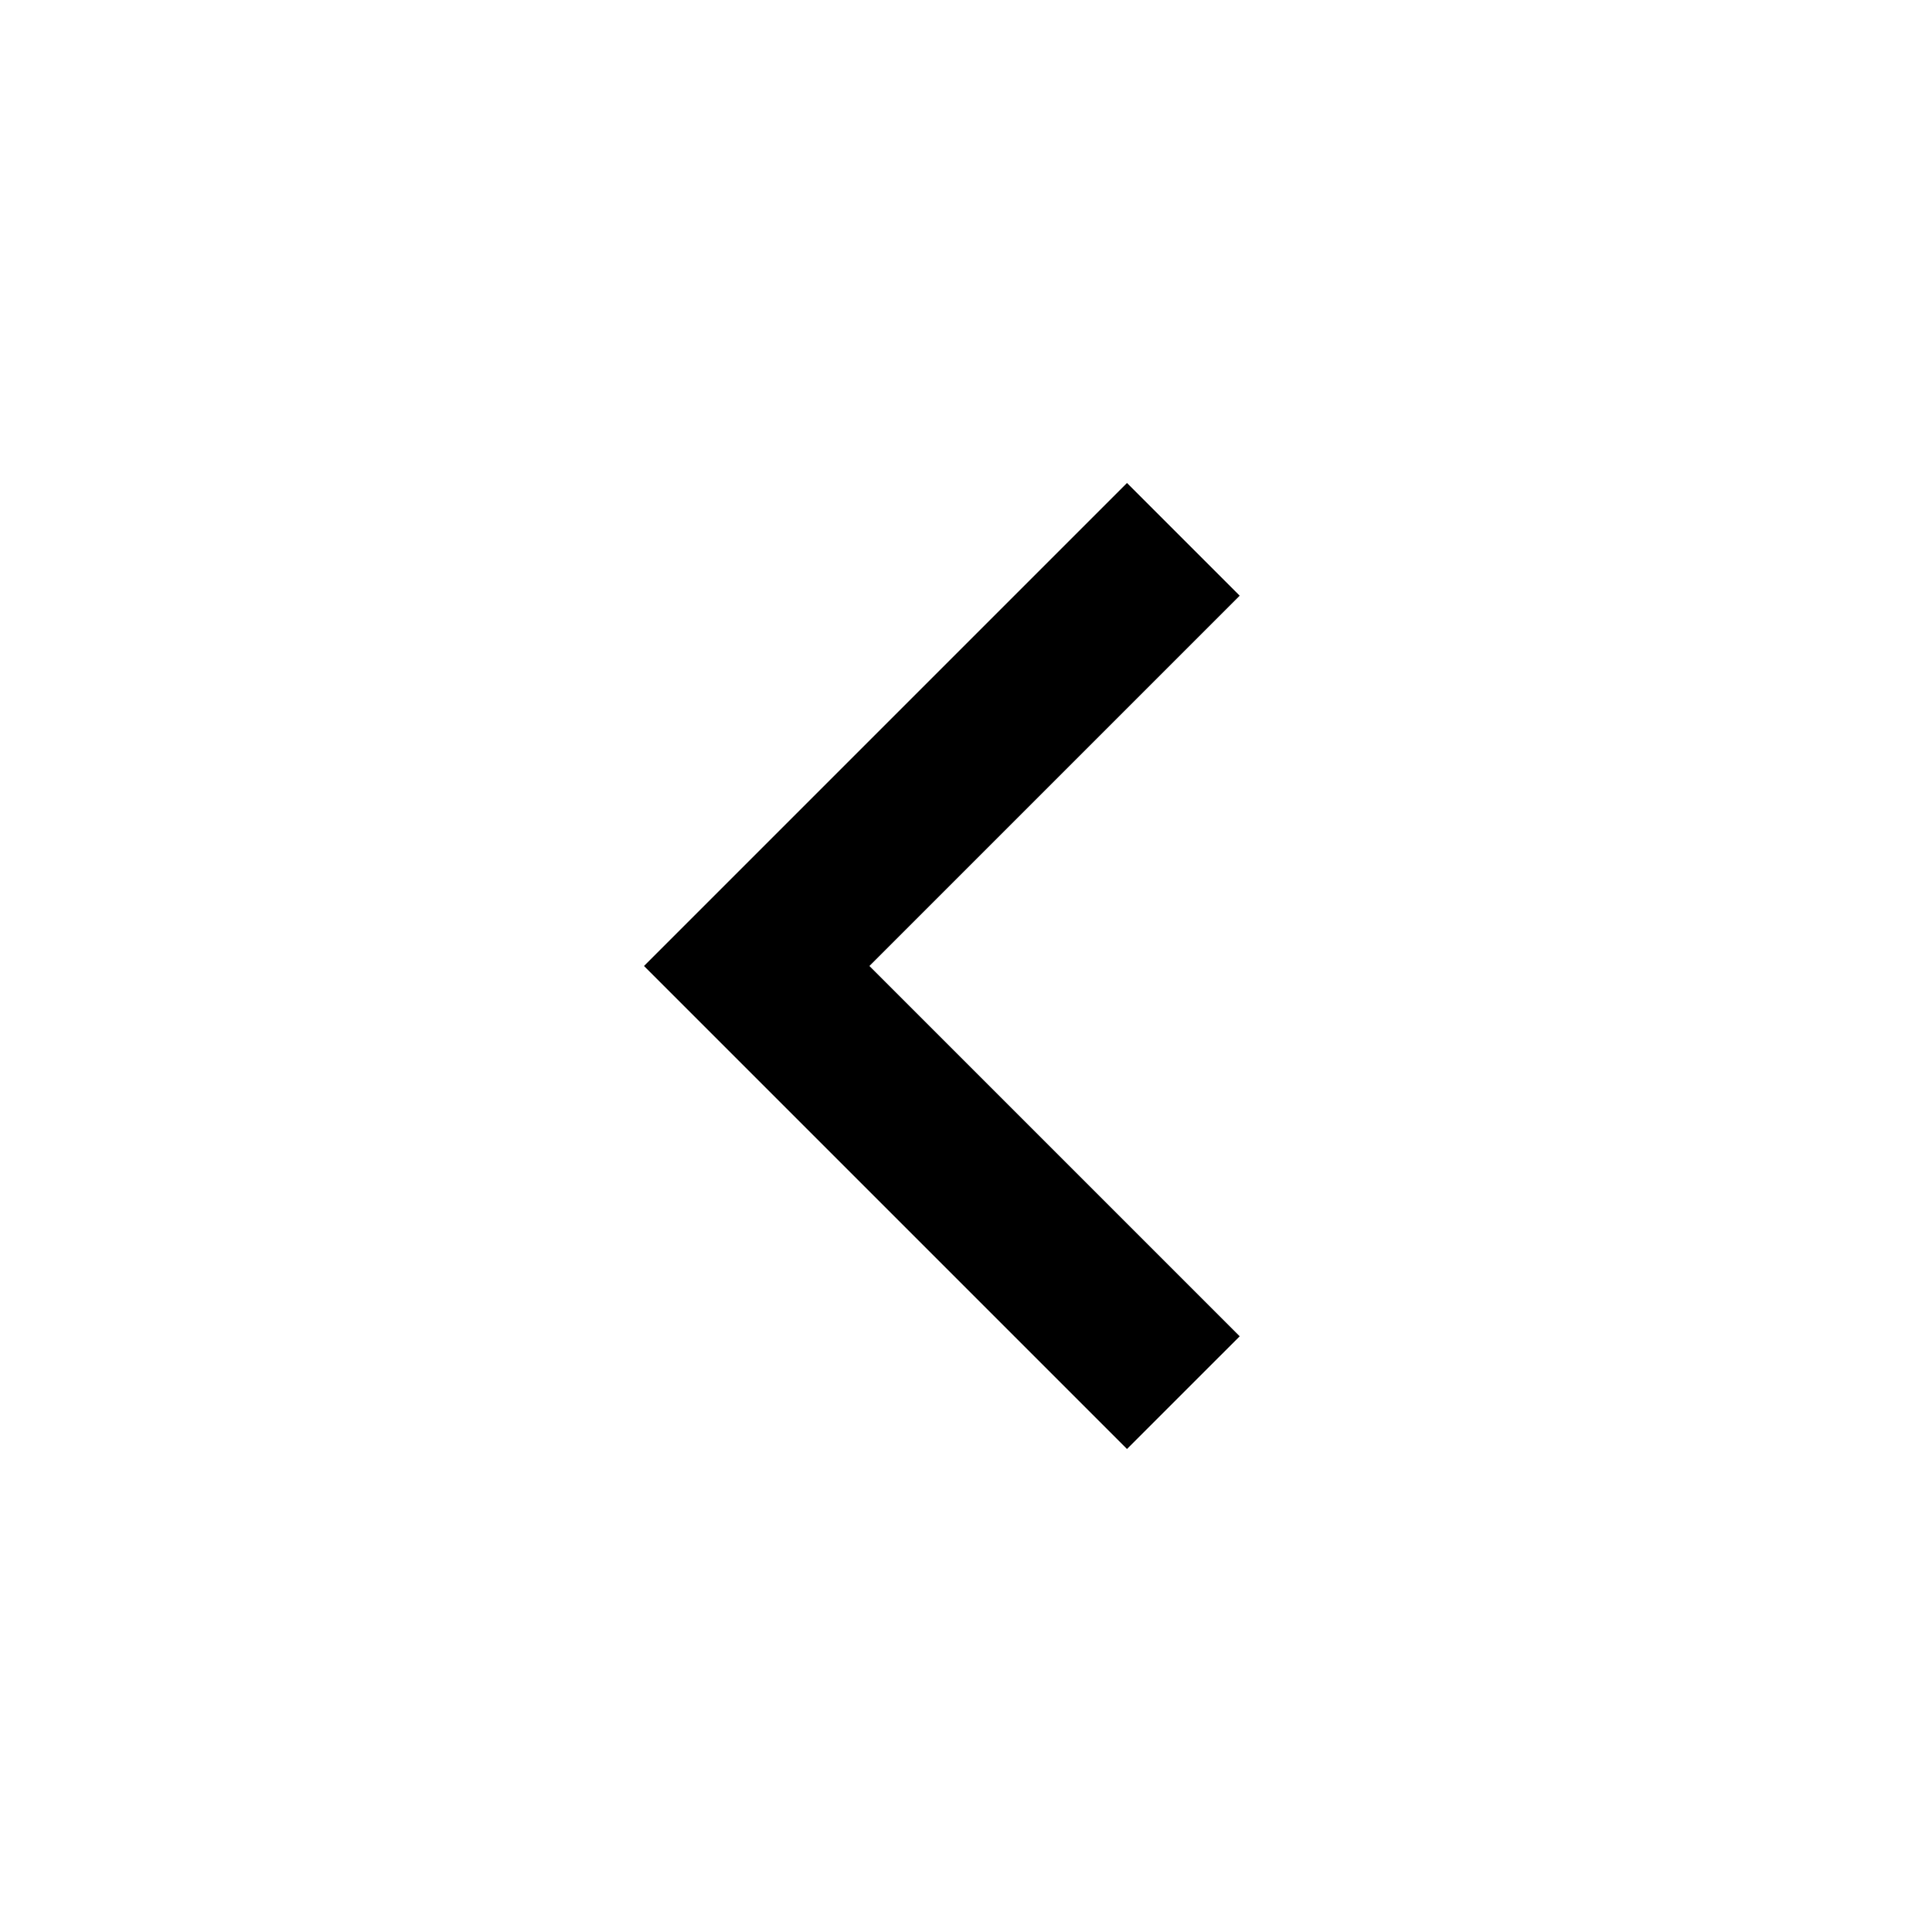
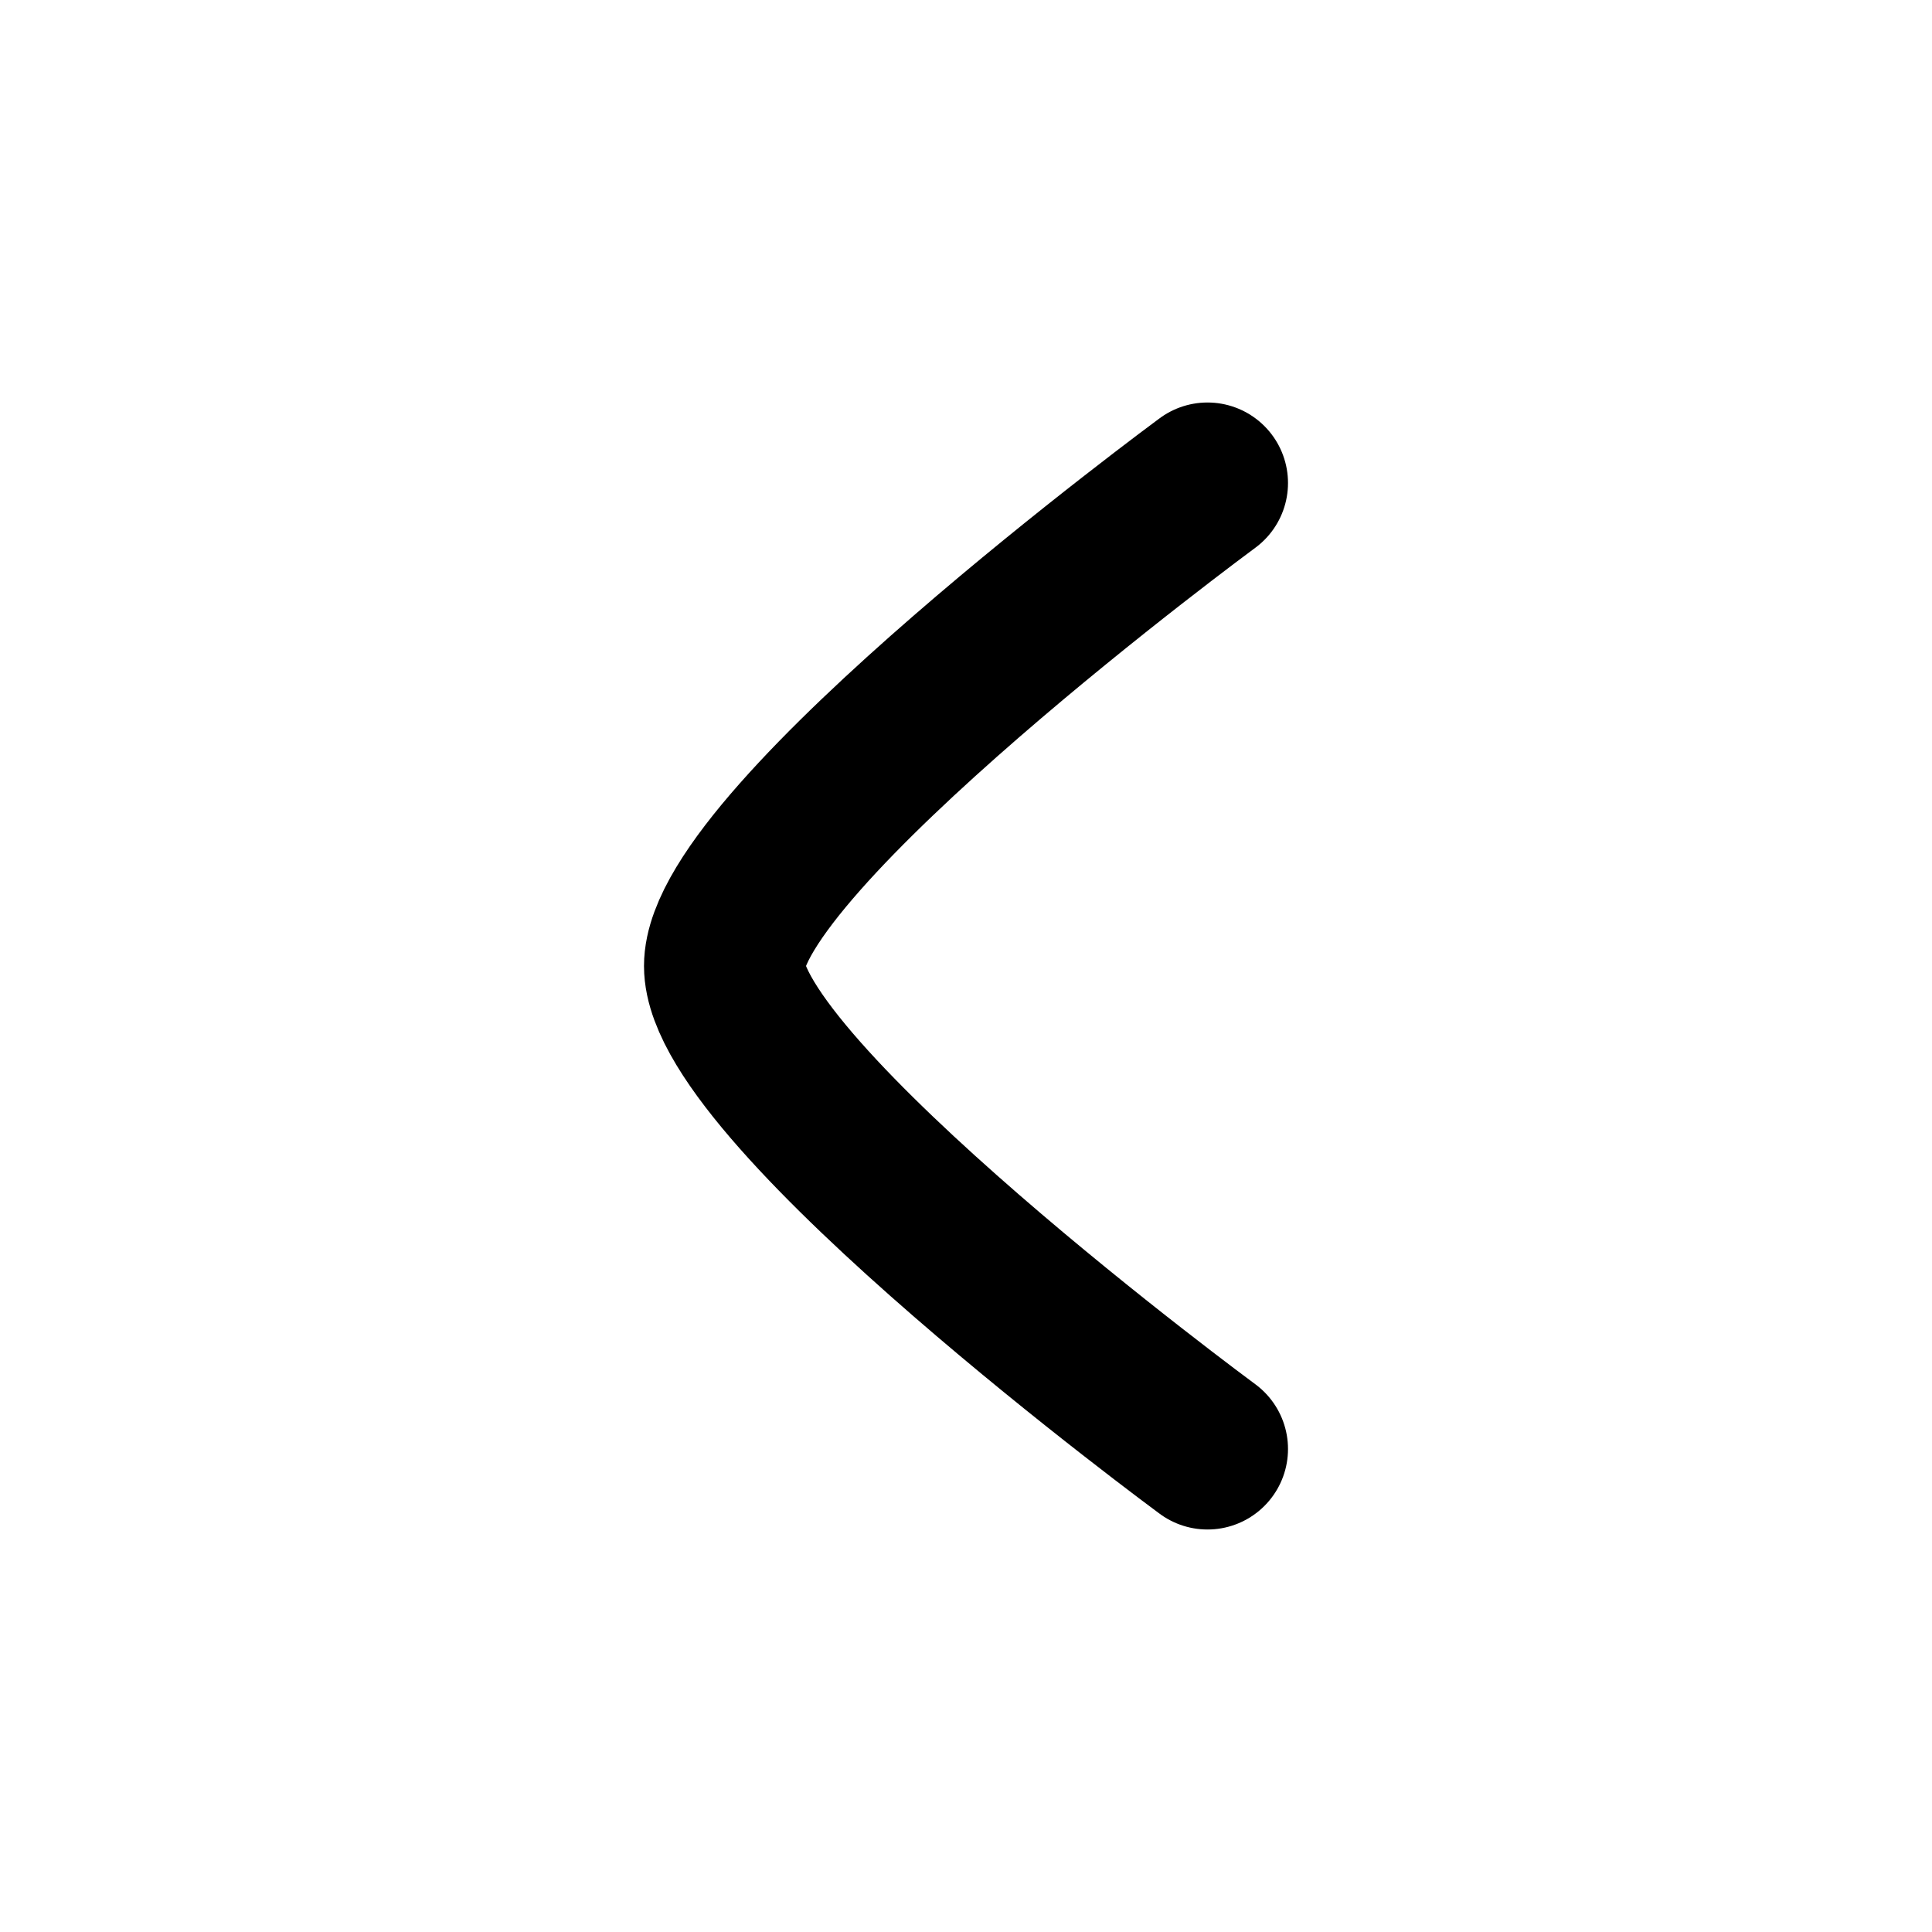
- <svg xmlns="http://www.w3.org/2000/svg" height="24" viewBox="0 -960 960 960" width="24">
-   <path d="M560-240 320-480l240-240 56 56-184 184 184 184-56 56Z" />
+ <svg xmlns="http://www.w3.org/2000/svg" viewBox="0 0 24 24" width="21" height="21" color="#000000" fill="none">
+   <path d="M15 6C15 6 9 10.419 9 12C9 13.581 15 18 15 18" stroke="currentColor" stroke-width="2" stroke-linecap="round" stroke-linejoin="round" />
</svg>
